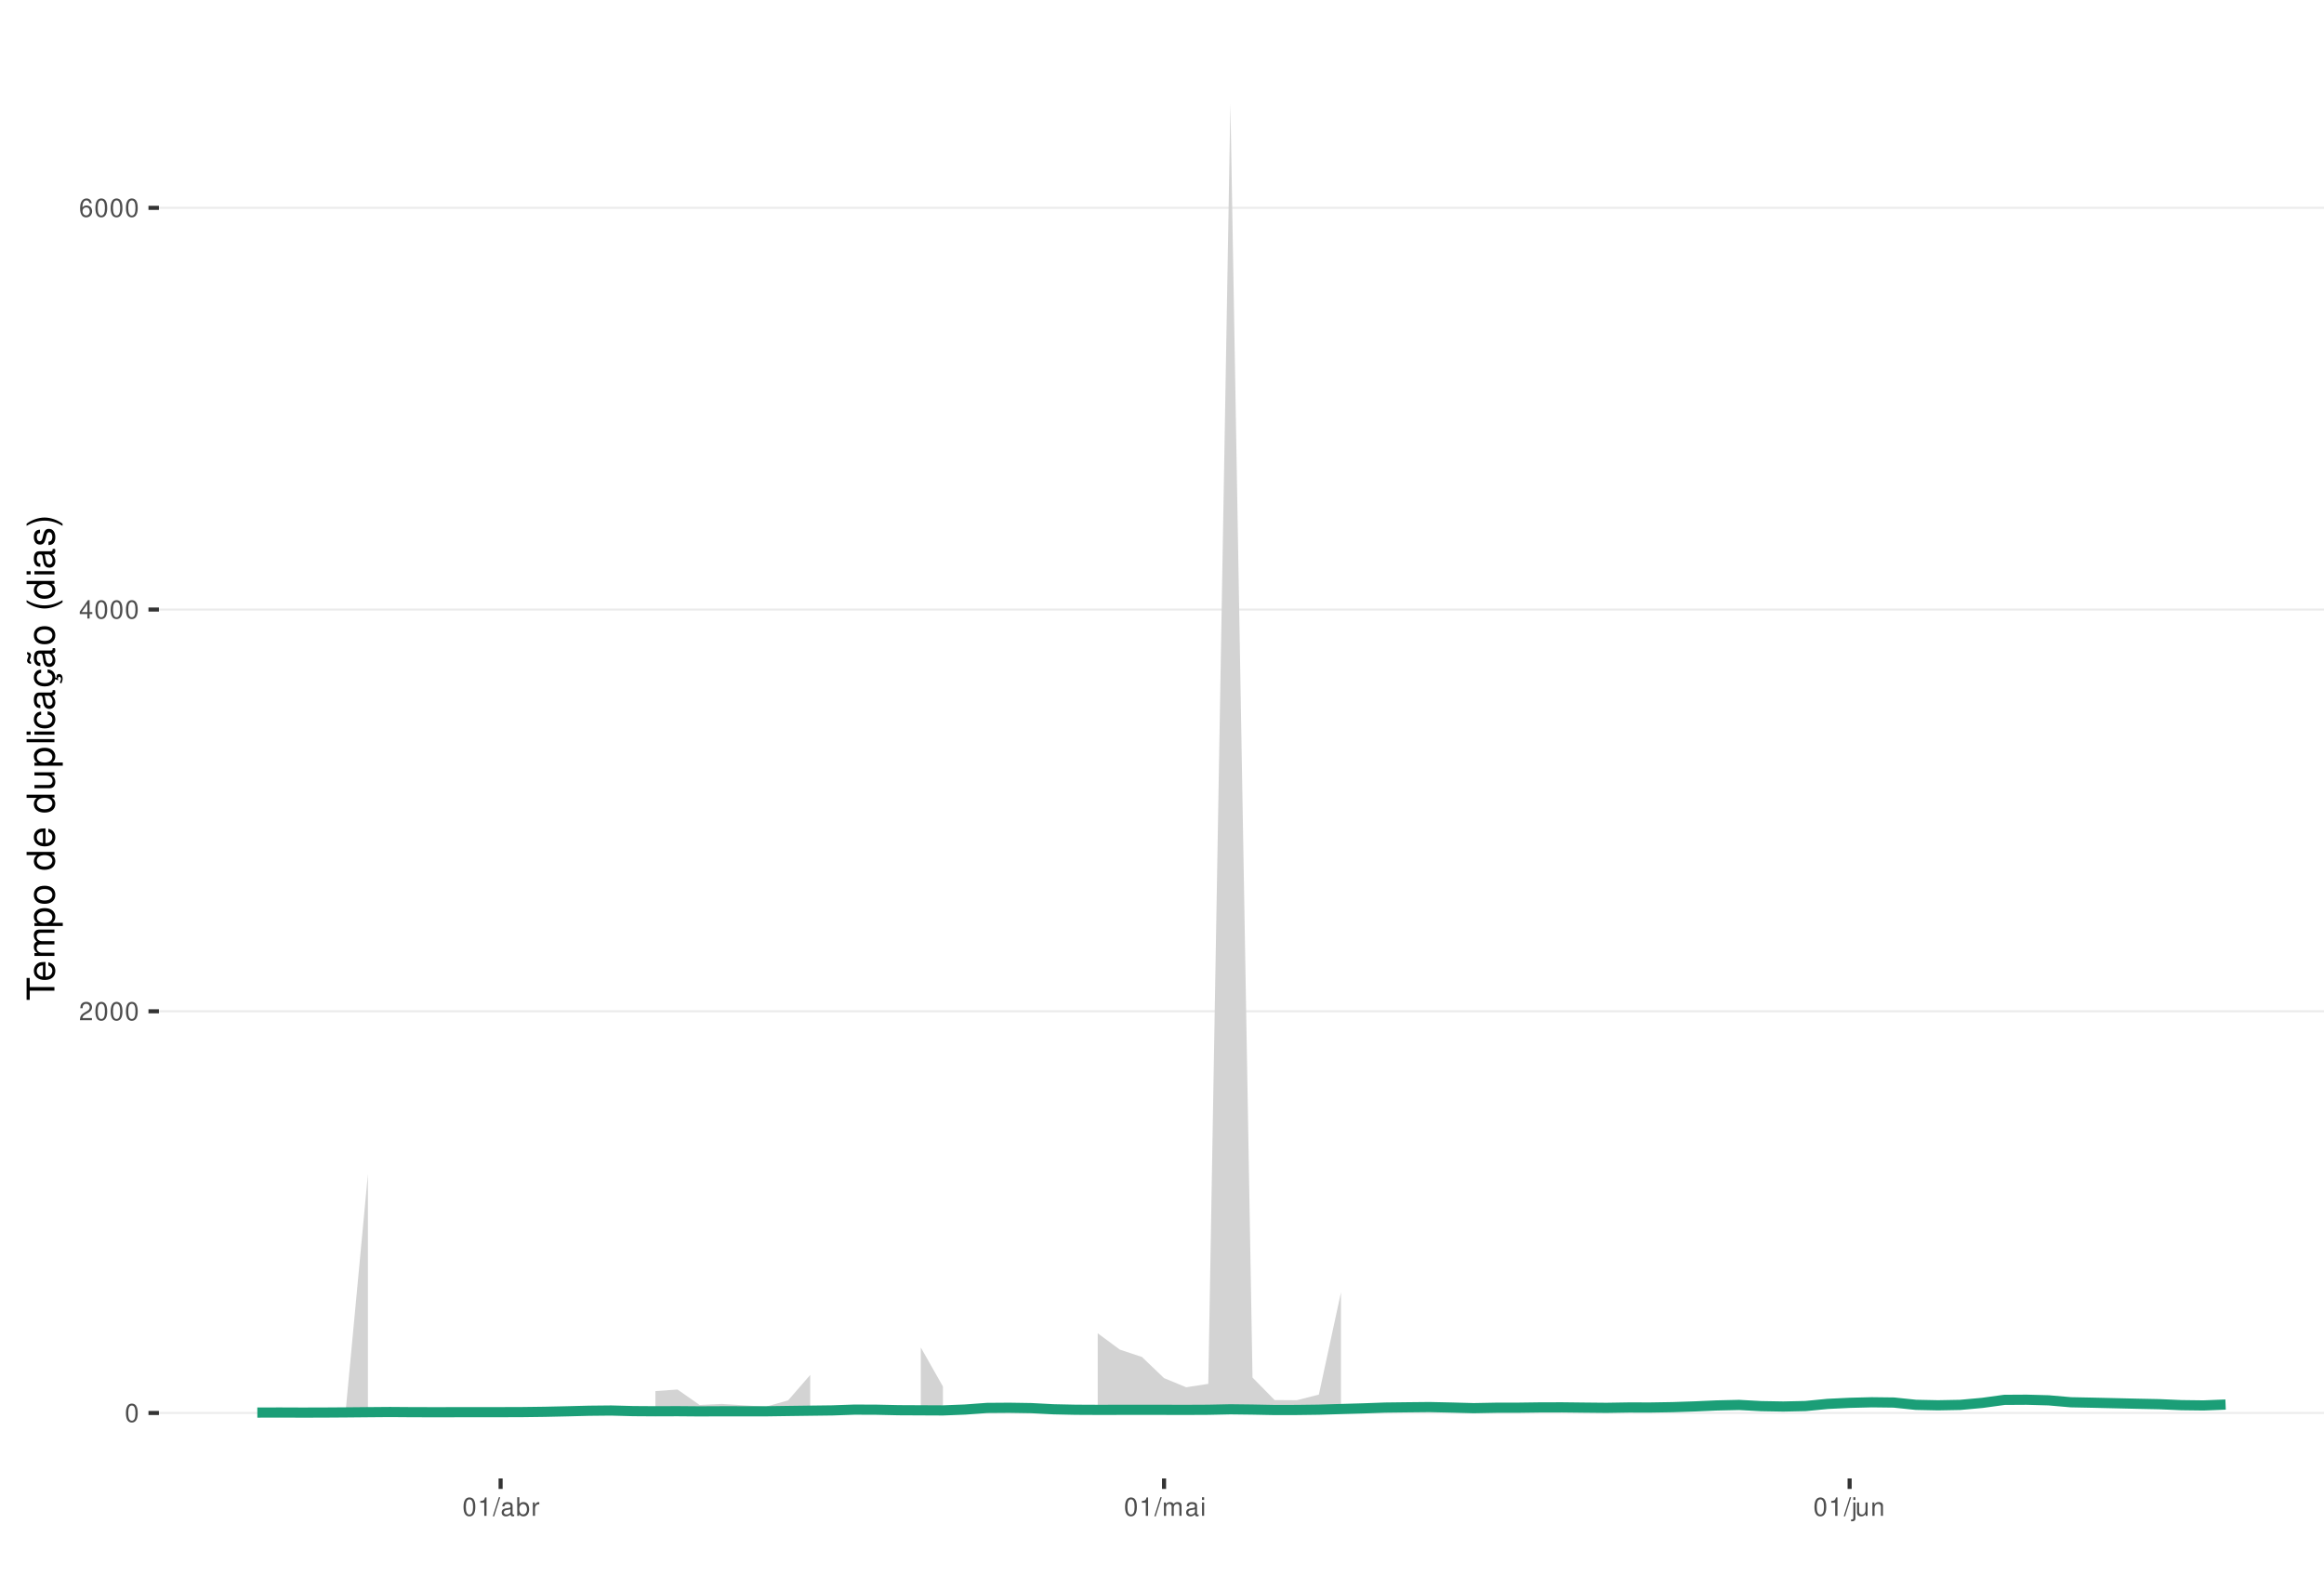
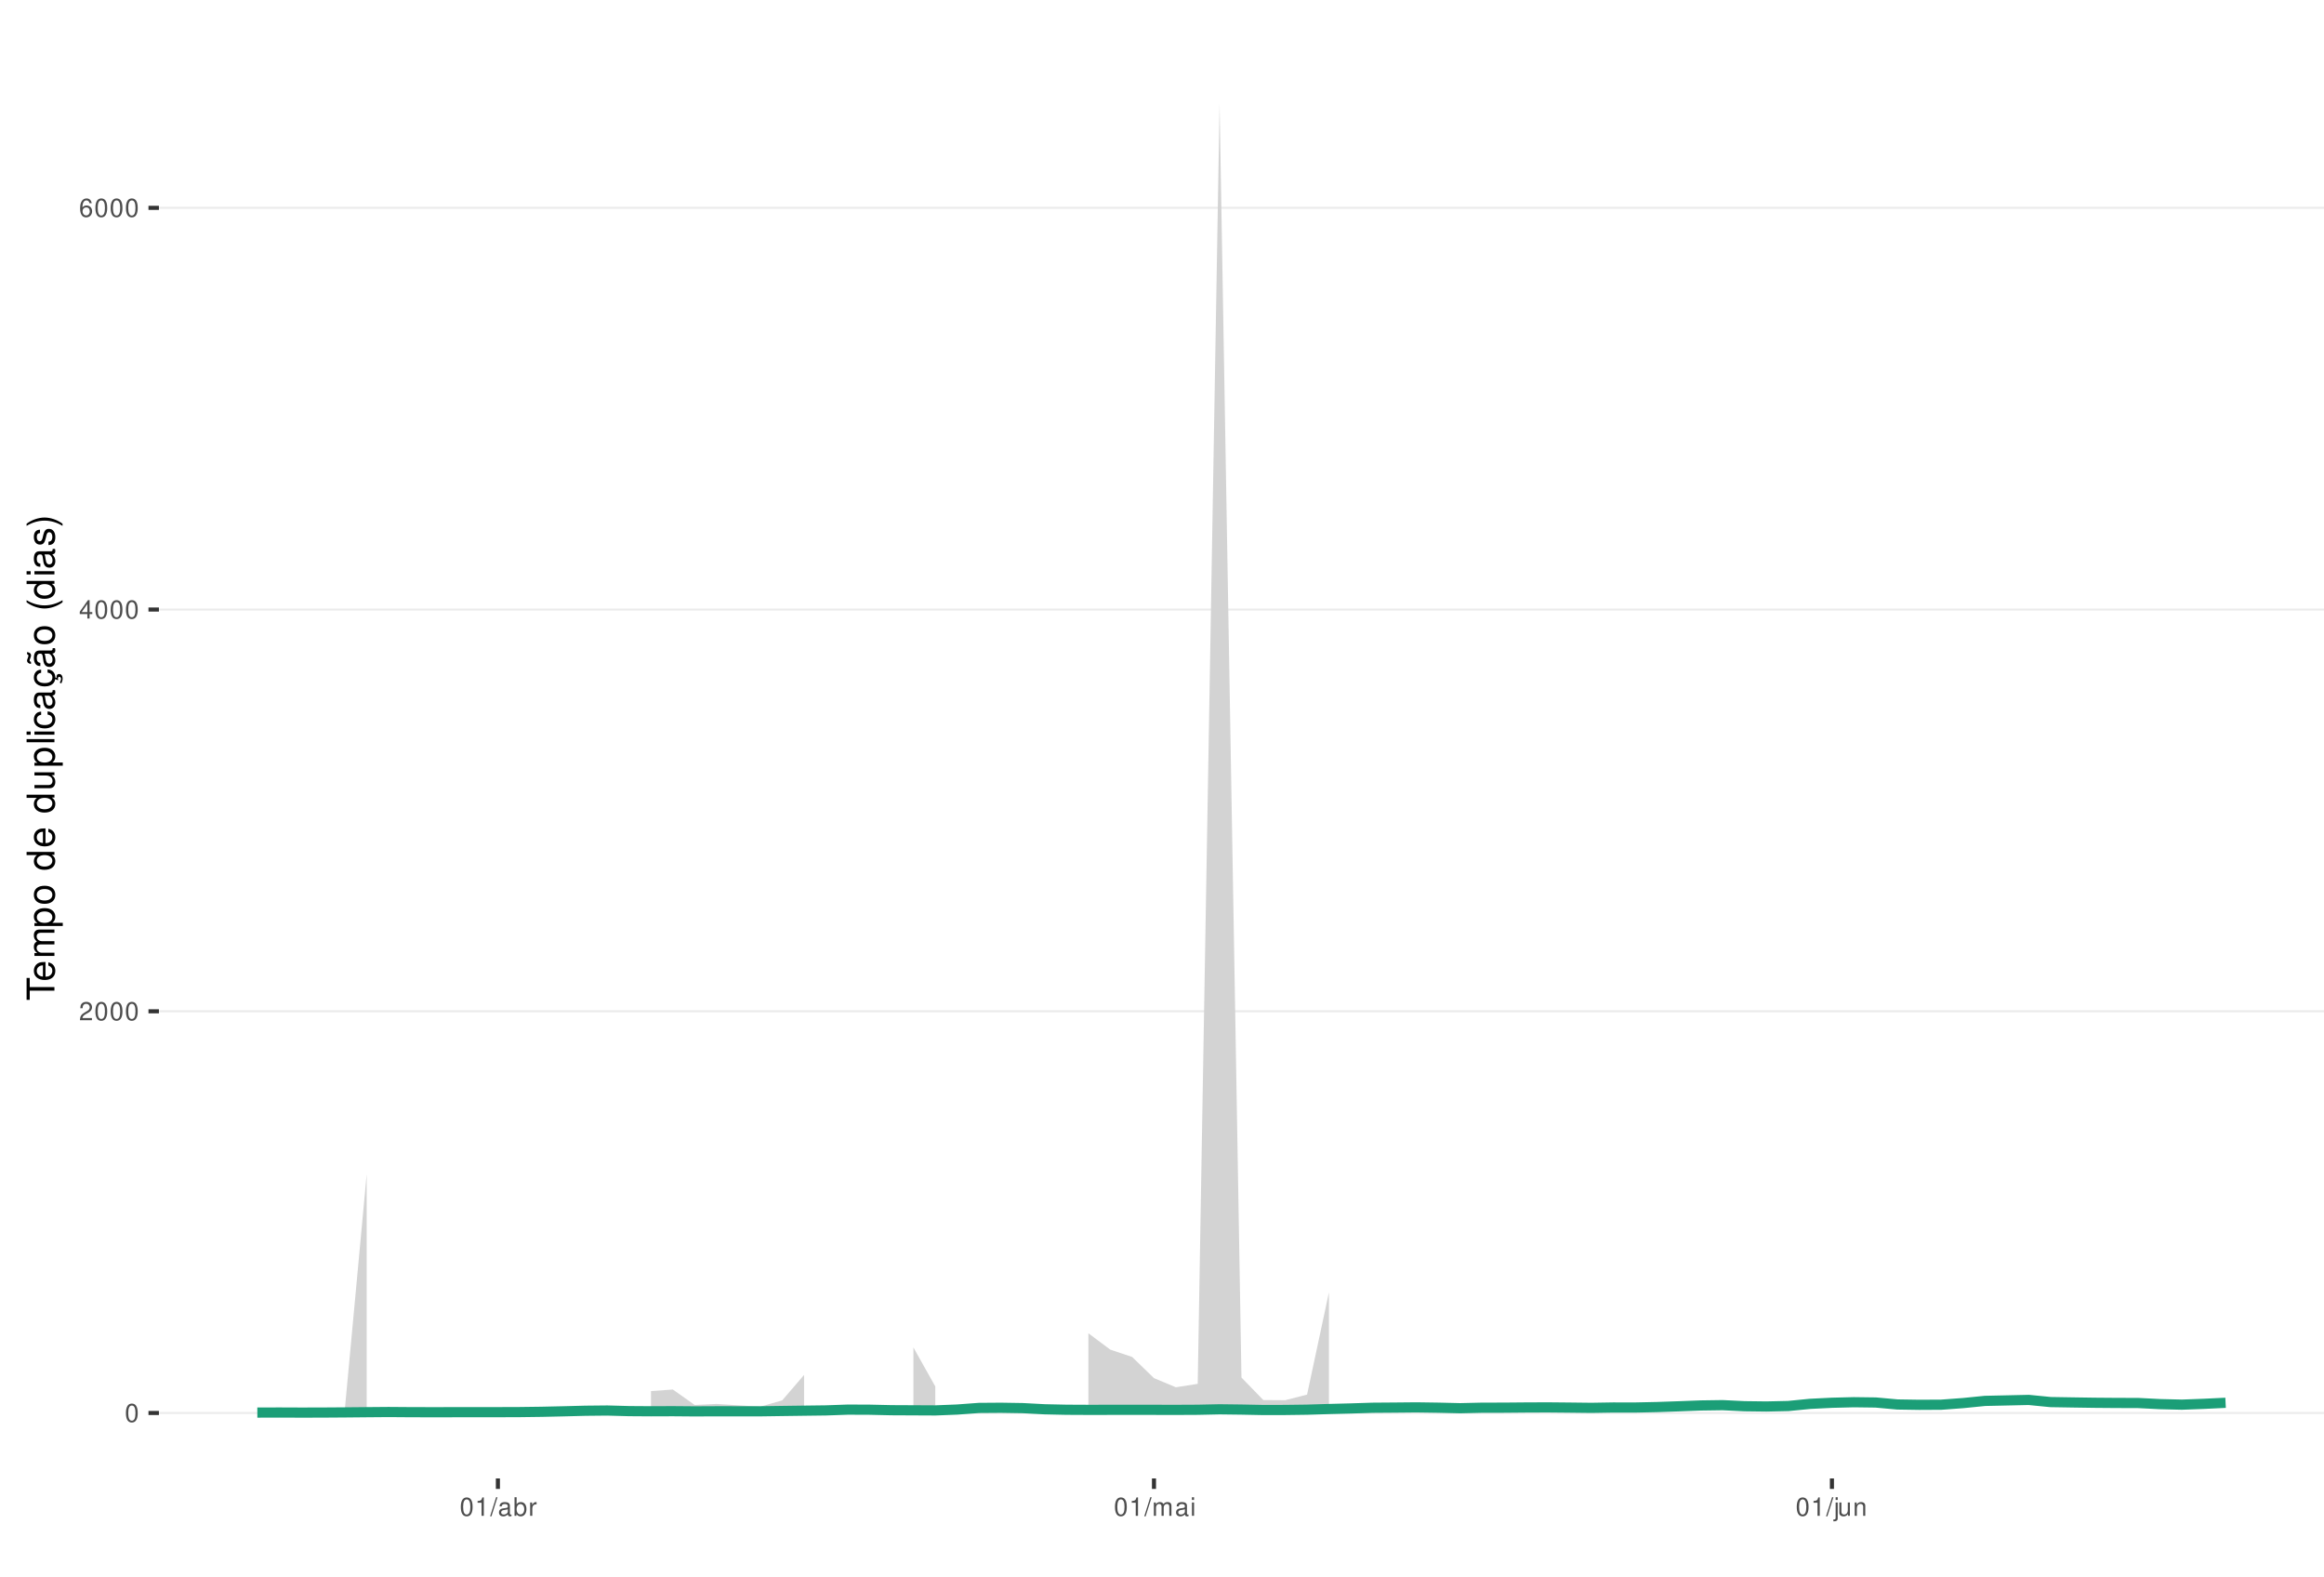
<svg xmlns="http://www.w3.org/2000/svg" xmlns:xlink="http://www.w3.org/1999/xlink" width="609pt" height="413pt" viewBox="0 0 609 413" version="1.1">
  <defs>
    <g>
      <symbol overflow="visible" id="glyph0-0">
        <path style="stroke:none;" d="" />
      </symbol>
      <symbol overflow="visible" id="glyph0-1">
        <path style="stroke:none;" d="M 1.828 -4.812 C 1.391 -4.812 0.984 -4.609 0.75 -4.281 C 0.438 -3.859 0.281 -3.219 0.281 -2.328 C 0.281 -0.703 0.812 0.156 1.828 0.156 C 2.828 0.156 3.375 -0.703 3.375 -2.297 C 3.375 -3.219 3.234 -3.844 2.922 -4.281 C 2.672 -4.625 2.281 -4.812 1.828 -4.812 Z M 1.828 -4.297 C 2.469 -4.297 2.781 -3.641 2.781 -2.344 C 2.781 -0.969 2.469 -0.328 1.812 -0.328 C 1.203 -0.328 0.891 -1 0.891 -2.328 C 0.891 -3.641 1.203 -4.297 1.828 -4.297 Z M 1.828 -4.297 " />
      </symbol>
      <symbol overflow="visible" id="glyph0-2">
        <path style="stroke:none;" d="M 3.375 -0.578 L 0.891 -0.578 C 0.938 -0.984 1.156 -1.234 1.734 -1.578 L 2.406 -1.953 C 3.062 -2.328 3.406 -2.812 3.406 -3.406 C 3.406 -3.812 3.234 -4.188 2.969 -4.438 C 2.688 -4.688 2.344 -4.812 1.891 -4.812 C 1.297 -4.812 0.844 -4.594 0.578 -4.188 C 0.422 -3.938 0.344 -3.641 0.328 -3.141 L 0.922 -3.141 C 0.938 -3.469 0.984 -3.672 1.062 -3.828 C 1.219 -4.125 1.516 -4.297 1.875 -4.297 C 2.406 -4.297 2.797 -3.906 2.797 -3.391 C 2.797 -3.016 2.578 -2.672 2.156 -2.438 L 1.547 -2.078 C 0.562 -1.516 0.281 -1.062 0.219 0 L 3.375 0 Z M 3.375 -0.578 " />
      </symbol>
      <symbol overflow="visible" id="glyph0-3">
        <path style="stroke:none;" d="M 2.172 -1.172 L 2.172 0 L 2.766 0 L 2.766 -1.172 L 3.469 -1.172 L 3.469 -1.688 L 2.766 -1.688 L 2.766 -4.812 L 2.328 -4.812 L 0.188 -1.781 L 0.188 -1.172 Z M 2.172 -1.688 L 0.703 -1.688 L 2.172 -3.812 Z M 2.172 -1.688 " />
      </symbol>
      <symbol overflow="visible" id="glyph0-4">
        <path style="stroke:none;" d="M 3.312 -3.562 C 3.203 -4.344 2.703 -4.812 1.984 -4.812 C 1.453 -4.812 0.984 -4.562 0.719 -4.125 C 0.406 -3.656 0.281 -3.062 0.281 -2.203 C 0.281 -1.391 0.406 -0.875 0.688 -0.453 C 0.938 -0.047 1.344 0.156 1.875 0.156 C 2.766 0.156 3.422 -0.516 3.422 -1.453 C 3.422 -2.344 2.812 -2.969 1.969 -2.969 C 1.5 -2.969 1.141 -2.797 0.891 -2.438 C 0.891 -3.641 1.266 -4.297 1.938 -4.297 C 2.344 -4.297 2.641 -4.031 2.734 -3.562 Z M 1.891 -2.453 C 2.469 -2.453 2.812 -2.047 2.812 -1.406 C 2.812 -0.812 2.422 -0.359 1.875 -0.359 C 1.328 -0.359 0.922 -0.828 0.922 -1.438 C 0.922 -2.031 1.312 -2.453 1.891 -2.453 Z M 1.891 -2.453 " />
      </symbol>
      <symbol overflow="visible" id="glyph0-5">
        <path style="stroke:none;" d="M 1.719 -3.422 L 1.719 0 L 2.312 0 L 2.312 -4.812 L 1.922 -4.812 C 1.719 -4.078 1.578 -3.969 0.672 -3.859 L 0.672 -3.422 Z M 1.719 -3.422 " />
      </symbol>
      <symbol overflow="visible" id="glyph0-6">
        <path style="stroke:none;" d="M 1.531 -4.859 L -0.047 0.141 L 0.312 0.141 L 1.891 -4.859 Z M 1.531 -4.859 " />
      </symbol>
      <symbol overflow="visible" id="glyph0-7">
        <path style="stroke:none;" d="M 3.562 -0.328 C 3.5 -0.312 3.469 -0.312 3.438 -0.312 C 3.25 -0.312 3.141 -0.406 3.141 -0.578 L 3.141 -2.641 C 3.141 -3.25 2.688 -3.594 1.828 -3.594 C 1.312 -3.594 0.906 -3.438 0.672 -3.188 C 0.516 -3 0.453 -2.797 0.438 -2.453 L 0.984 -2.453 C 1.031 -2.875 1.297 -3.078 1.812 -3.078 C 2.312 -3.078 2.594 -2.891 2.594 -2.562 L 2.594 -2.406 C 2.578 -2.172 2.469 -2.078 2.016 -2.031 C 1.219 -1.922 1.109 -1.891 0.891 -1.812 C 0.484 -1.641 0.281 -1.328 0.281 -0.875 C 0.281 -0.25 0.719 0.156 1.422 0.156 C 1.859 0.156 2.219 0 2.609 -0.359 C 2.656 0 2.828 0.156 3.188 0.156 C 3.297 0.156 3.375 0.141 3.562 0.094 Z M 2.594 -1.094 C 2.594 -0.906 2.531 -0.797 2.375 -0.641 C 2.141 -0.438 1.875 -0.328 1.547 -0.328 C 1.109 -0.328 0.859 -0.547 0.859 -0.891 C 0.859 -1.266 1.094 -1.438 1.703 -1.531 C 2.297 -1.609 2.406 -1.641 2.594 -1.719 Z M 2.594 -1.094 " />
      </symbol>
      <symbol overflow="visible" id="glyph0-8">
        <path style="stroke:none;" d="M 0.359 -4.859 L 0.359 0 L 0.859 0 L 0.859 -0.453 C 1.125 -0.047 1.484 0.156 1.969 0.156 C 2.875 0.156 3.484 -0.594 3.484 -1.75 C 3.484 -2.891 2.922 -3.594 1.984 -3.594 C 1.516 -3.594 1.172 -3.406 0.906 -3.016 L 0.906 -4.859 Z M 1.891 -3.062 C 2.5 -3.062 2.906 -2.531 2.906 -1.703 C 2.906 -0.906 2.484 -0.359 1.891 -0.359 C 1.297 -0.359 0.906 -0.906 0.906 -1.719 C 0.906 -2.531 1.297 -3.062 1.891 -3.062 Z M 1.891 -3.062 " />
      </symbol>
      <symbol overflow="visible" id="glyph0-9">
        <path style="stroke:none;" d="M 0.453 -3.484 L 0.453 0 L 1.016 0 L 1.016 -1.812 C 1.031 -2.656 1.375 -3.016 2.141 -3 L 2.141 -3.562 C 2.047 -3.578 1.984 -3.594 1.922 -3.594 C 1.562 -3.594 1.297 -3.375 0.969 -2.859 L 0.969 -3.484 Z M 0.453 -3.484 " />
      </symbol>
      <symbol overflow="visible" id="glyph0-10">
        <path style="stroke:none;" d="M 0.469 -3.484 L 0.469 0 L 1.031 0 L 1.031 -2.188 C 1.031 -2.703 1.391 -3.109 1.844 -3.109 C 2.25 -3.109 2.484 -2.844 2.484 -2.406 L 2.484 0 L 3.047 0 L 3.047 -2.188 C 3.047 -2.703 3.422 -3.109 3.875 -3.109 C 4.266 -3.109 4.516 -2.844 4.516 -2.406 L 4.516 0 L 5.078 0 L 5.078 -2.609 C 5.078 -3.234 4.719 -3.594 4.062 -3.594 C 3.594 -3.594 3.312 -3.453 2.984 -3.062 C 2.781 -3.422 2.5 -3.594 2.047 -3.594 C 1.578 -3.594 1.266 -3.422 0.984 -3 L 0.984 -3.484 Z M 0.469 -3.484 " />
      </symbol>
      <symbol overflow="visible" id="glyph0-11">
        <path style="stroke:none;" d="M 1 -3.484 L 0.453 -3.484 L 0.453 0 L 1 0 Z M 1 -4.859 L 0.438 -4.859 L 0.438 -4.156 L 1 -4.156 Z M 1 -4.859 " />
      </symbol>
      <symbol overflow="visible" id="glyph0-12">
        <path style="stroke:none;" d="M 0.469 -3.484 L 0.469 0.5 C 0.469 0.859 0.359 0.969 0.016 0.969 C -0.031 0.969 -0.047 0.969 -0.125 0.953 L -0.125 1.438 C -0.047 1.438 -0.016 1.453 0.062 1.453 C 0.688 1.453 1.016 1.203 1.016 0.719 L 1.016 -3.484 Z M 1.016 -4.859 L 0.469 -4.859 L 0.469 -4.156 L 1.016 -4.156 Z M 1.016 -4.859 " />
      </symbol>
      <symbol overflow="visible" id="glyph0-13">
        <path style="stroke:none;" d="M 3.203 0 L 3.203 -3.484 L 2.656 -3.484 L 2.656 -1.516 C 2.656 -0.797 2.281 -0.328 1.703 -0.328 C 1.266 -0.328 0.984 -0.594 0.984 -1.016 L 0.984 -3.484 L 0.438 -3.484 L 0.438 -0.797 C 0.438 -0.219 0.859 0.156 1.547 0.156 C 2.062 0.156 2.391 -0.031 2.703 -0.484 L 2.703 0 Z M 3.203 0 " />
      </symbol>
      <symbol overflow="visible" id="glyph0-14">
        <path style="stroke:none;" d="M 0.469 -3.484 L 0.469 0 L 1.031 0 L 1.031 -1.922 C 1.031 -2.641 1.391 -3.109 1.969 -3.109 C 2.406 -3.109 2.688 -2.828 2.688 -2.422 L 2.688 0 L 3.234 0 L 3.234 -2.641 C 3.234 -3.219 2.812 -3.594 2.141 -3.594 C 1.625 -3.594 1.281 -3.391 0.984 -2.906 L 0.984 -3.484 Z M 0.469 -3.484 " />
      </symbol>
      <symbol overflow="visible" id="glyph1-0">
        <path style="stroke:none;" d="" />
      </symbol>
      <symbol overflow="visible" id="glyph1-1">
        <path style="stroke:none;" d="M -6.469 -3.547 L -6.469 -5.938 L -7.297 -5.938 L -7.297 -0.203 L -6.469 -0.203 L -6.469 -2.609 L 0 -2.609 L 0 -3.547 Z M -6.469 -3.547 " />
      </symbol>
      <symbol overflow="visible" id="glyph1-2">
        <path style="stroke:none;" d="M -2.344 -5.125 C -3.141 -5.125 -3.625 -5.062 -4.016 -4.922 C -4.875 -4.578 -5.391 -3.781 -5.391 -2.797 C -5.391 -1.344 -4.281 -0.406 -2.547 -0.406 C -0.812 -0.406 0.234 -1.297 0.234 -2.781 C 0.234 -3.984 -0.453 -4.812 -1.594 -5.016 L -1.594 -4.188 C -0.906 -3.953 -0.547 -3.484 -0.547 -2.812 C -0.547 -2.281 -0.781 -1.828 -1.219 -1.547 C -1.516 -1.344 -1.812 -1.281 -2.344 -1.266 Z M -3.016 -1.297 C -3.984 -1.359 -4.625 -1.953 -4.625 -2.797 C -4.625 -3.641 -3.953 -4.234 -3.016 -4.234 Z M -3.016 -1.297 " />
      </symbol>
      <symbol overflow="visible" id="glyph1-3">
        <path style="stroke:none;" d="M -5.234 -0.703 L 0 -0.703 L 0 -1.547 L -3.297 -1.547 C -4.047 -1.547 -4.656 -2.094 -4.656 -2.766 C -4.656 -3.391 -4.281 -3.734 -3.609 -3.734 L 0 -3.734 L 0 -4.578 L -3.297 -4.578 C -4.047 -4.578 -4.656 -5.125 -4.656 -5.812 C -4.656 -6.422 -4.266 -6.781 -3.609 -6.781 L 0 -6.781 L 0 -7.625 L -3.938 -7.625 C -4.875 -7.625 -5.391 -7.078 -5.391 -6.094 C -5.391 -5.406 -5.188 -4.984 -4.594 -4.484 C -5.156 -4.188 -5.391 -3.766 -5.391 -3.078 C -5.391 -2.375 -5.125 -1.906 -4.5 -1.469 L -5.234 -1.469 Z M -5.234 -0.703 " />
      </symbol>
      <symbol overflow="visible" id="glyph1-4">
        <path style="stroke:none;" d="M 2.188 -0.547 L 2.188 -1.375 L -0.547 -1.375 C -0.016 -1.812 0.234 -2.312 0.234 -2.984 C 0.234 -4.344 -0.859 -5.234 -2.531 -5.234 C -4.297 -5.234 -5.391 -4.375 -5.391 -2.984 C -5.391 -2.266 -5.062 -1.703 -4.453 -1.312 L -5.234 -1.312 L -5.234 -0.547 Z M -4.609 -2.844 C -4.609 -3.766 -3.797 -4.359 -2.547 -4.359 C -1.359 -4.359 -0.547 -3.75 -0.547 -2.844 C -0.547 -1.953 -1.344 -1.375 -2.578 -1.375 C -3.812 -1.375 -4.609 -1.953 -4.609 -2.844 Z M -4.609 -2.844 " />
      </symbol>
      <symbol overflow="visible" id="glyph1-5">
        <path style="stroke:none;" d="M -5.391 -2.719 C -5.391 -1.234 -4.344 -0.359 -2.578 -0.359 C -0.812 -0.359 0.234 -1.234 0.234 -2.734 C 0.234 -4.203 -0.812 -5.094 -2.547 -5.094 C -4.359 -5.094 -5.391 -4.234 -5.391 -2.719 Z M -4.625 -2.734 C -4.625 -3.672 -3.844 -4.234 -2.547 -4.234 C -1.312 -4.234 -0.547 -3.656 -0.547 -2.734 C -0.547 -1.797 -1.312 -1.234 -2.578 -1.234 C -3.844 -1.234 -4.625 -1.797 -4.625 -2.734 Z M -4.625 -2.734 " />
      </symbol>
      <symbol overflow="visible" id="glyph1-6">
        <path style="stroke:none;" d="" />
      </symbol>
      <symbol overflow="visible" id="glyph1-7">
        <path style="stroke:none;" d="M -7.297 -4.953 L -7.297 -4.125 L -4.578 -4.125 C -5.109 -3.766 -5.391 -3.203 -5.391 -2.516 C -5.391 -1.156 -4.297 -0.266 -2.625 -0.266 C -0.859 -0.266 0.234 -1.125 0.234 -2.547 C 0.234 -3.266 -0.047 -3.766 -0.688 -4.203 L 0 -4.203 L 0 -4.953 Z M -4.609 -2.656 C -4.609 -3.547 -3.812 -4.125 -2.562 -4.125 C -1.344 -4.125 -0.547 -3.547 -0.547 -2.656 C -0.547 -1.734 -1.359 -1.125 -2.578 -1.125 C -3.797 -1.125 -4.609 -1.734 -4.609 -2.656 Z M -4.609 -2.656 " />
      </symbol>
      <symbol overflow="visible" id="glyph1-8">
        <path style="stroke:none;" d="M 0 -4.812 L -5.234 -4.812 L -5.234 -3.984 L -2.266 -3.984 C -1.203 -3.984 -0.5 -3.438 -0.5 -2.562 C -0.5 -1.906 -0.906 -1.484 -1.531 -1.484 L -5.234 -1.484 L -5.234 -0.656 L -1.203 -0.656 C -0.328 -0.656 0.234 -1.297 0.234 -2.312 C 0.234 -3.094 -0.047 -3.578 -0.734 -4.062 L 0 -4.062 Z M 0 -4.812 " />
      </symbol>
      <symbol overflow="visible" id="glyph1-9">
        <path style="stroke:none;" d="M -7.297 -1.516 L -7.297 -0.688 L 0 -0.688 L 0 -1.516 Z M -7.297 -1.516 " />
      </symbol>
      <symbol overflow="visible" id="glyph1-10">
        <path style="stroke:none;" d="M -5.234 -1.5 L -5.234 -0.672 L 0 -0.672 L 0 -1.5 Z M -7.297 -1.5 L -7.297 -0.656 L -6.234 -0.656 L -6.234 -1.5 Z M -7.297 -1.5 " />
      </symbol>
      <symbol overflow="visible" id="glyph1-11">
        <path style="stroke:none;" d="M -3.484 -4.703 C -3.984 -4.672 -4.312 -4.562 -4.609 -4.359 C -5.094 -4 -5.391 -3.375 -5.391 -2.641 C -5.391 -1.219 -4.266 -0.312 -2.531 -0.312 C -0.844 -0.312 0.234 -1.203 0.234 -2.625 C 0.234 -3.875 -0.516 -4.672 -1.797 -4.766 L -1.797 -3.938 C -0.953 -3.797 -0.547 -3.359 -0.547 -2.656 C -0.547 -1.734 -1.297 -1.188 -2.531 -1.188 C -3.844 -1.188 -4.625 -1.719 -4.625 -2.625 C -4.625 -3.328 -4.203 -3.766 -3.484 -3.875 Z M -3.484 -4.703 " />
      </symbol>
      <symbol overflow="visible" id="glyph1-12">
        <path style="stroke:none;" d="M -0.484 -5.344 C -0.469 -5.266 -0.469 -5.219 -0.469 -5.172 C -0.469 -4.875 -0.625 -4.719 -0.875 -4.719 L -3.953 -4.719 C -4.891 -4.719 -5.391 -4.047 -5.391 -2.75 C -5.391 -1.984 -5.172 -1.375 -4.781 -1.016 C -4.516 -0.766 -4.203 -0.672 -3.688 -0.656 L -3.688 -1.484 C -4.328 -1.562 -4.625 -1.938 -4.625 -2.719 C -4.625 -3.484 -4.344 -3.891 -3.844 -3.891 L -3.625 -3.891 C -3.266 -3.875 -3.125 -3.703 -3.047 -3.016 C -2.891 -1.844 -2.844 -1.656 -2.719 -1.344 C -2.453 -0.734 -2 -0.422 -1.312 -0.422 C -0.375 -0.422 0.234 -1.078 0.234 -2.141 C 0.234 -2.797 0 -3.328 -0.547 -3.922 C 0 -3.984 0.234 -4.234 0.234 -4.781 C 0.234 -4.953 0.203 -5.062 0.141 -5.344 Z M -1.656 -3.891 C -1.375 -3.891 -1.203 -3.812 -0.969 -3.562 C -0.656 -3.219 -0.5 -2.812 -0.5 -2.312 C -0.5 -1.672 -0.812 -1.297 -1.344 -1.297 C -1.891 -1.297 -2.172 -1.656 -2.297 -2.547 C -2.422 -3.438 -2.453 -3.609 -2.594 -3.891 Z M -1.656 -3.891 " />
      </symbol>
      <symbol overflow="visible" id="glyph1-13">
        <path style="stroke:none;" d="M 0.234 -2.641 C 0.234 -3.875 -0.547 -4.703 -1.797 -4.766 L -1.797 -3.938 C -0.953 -3.797 -0.531 -3.359 -0.531 -2.656 C -0.531 -1.734 -1.281 -1.188 -2.516 -1.188 C -3.844 -1.188 -4.625 -1.719 -4.625 -2.625 C -4.625 -3.328 -4.203 -3.766 -3.484 -3.875 L -3.484 -4.703 C -3.984 -4.672 -4.312 -4.562 -4.609 -4.359 C -5.094 -4 -5.391 -3.375 -5.391 -2.641 C -5.391 -1.219 -4.266 -0.312 -2.531 -0.312 C -1.469 -0.312 -0.625 -0.672 -0.156 -1.312 C 0.047 -1.594 0.125 -1.812 0.203 -2.25 L 0.922 -1.938 L 0.984 -2.062 C 0.938 -2.188 0.906 -2.25 0.906 -2.375 C 0.906 -2.656 1.047 -2.828 1.281 -2.828 C 1.547 -2.828 1.734 -2.594 1.734 -2.297 C 1.734 -2.031 1.672 -1.844 1.438 -1.406 L 1.406 -1.312 L 1.812 -1.094 C 2.078 -1.75 2.141 -1.953 2.141 -2.344 C 2.141 -3.109 1.781 -3.578 1.203 -3.578 C 0.781 -3.578 0.547 -3.297 0.547 -2.797 C 0.547 -2.703 0.547 -2.641 0.562 -2.516 Z M 0.234 -2.641 " />
      </symbol>
      <symbol overflow="visible" id="glyph1-14">
        <path style="stroke:none;" d="M -0.484 -5.344 C -0.469 -5.266 -0.469 -5.219 -0.469 -5.172 C -0.469 -4.875 -0.625 -4.719 -0.875 -4.719 L -3.953 -4.719 C -4.891 -4.719 -5.391 -4.047 -5.391 -2.75 C -5.391 -1.984 -5.172 -1.375 -4.781 -1.016 C -4.516 -0.766 -4.203 -0.672 -3.688 -0.656 L -3.688 -1.484 C -4.328 -1.562 -4.625 -1.938 -4.625 -2.719 C -4.625 -3.484 -4.344 -3.891 -3.844 -3.891 L -3.625 -3.891 C -3.266 -3.875 -3.125 -3.703 -3.047 -3.016 C -2.891 -1.844 -2.844 -1.656 -2.719 -1.344 C -2.453 -0.734 -2 -0.422 -1.312 -0.422 C -0.375 -0.422 0.234 -1.078 0.234 -2.141 C 0.234 -2.797 0 -3.328 -0.547 -3.922 C 0 -3.984 0.234 -4.234 0.234 -4.781 C 0.234 -4.953 0.203 -5.062 0.141 -5.344 Z M -1.656 -3.891 C -1.375 -3.891 -1.203 -3.812 -0.969 -3.562 C -0.656 -3.219 -0.5 -2.812 -0.5 -2.312 C -0.5 -1.672 -0.812 -1.297 -1.344 -1.297 C -1.891 -1.297 -2.172 -1.656 -2.297 -2.547 C -2.422 -3.438 -2.453 -3.609 -2.594 -3.891 Z M -7.172 -3.75 C -6.922 -3.672 -6.812 -3.547 -6.812 -3.375 C -6.812 -3.25 -6.875 -2.984 -6.984 -2.734 C -7.156 -2.312 -7.172 -2.25 -7.172 -2.047 C -7.172 -1.594 -6.797 -1.297 -6.141 -1.188 L -6.141 -1.766 C -6.375 -1.812 -6.5 -1.938 -6.5 -2.094 C -6.5 -2.203 -6.469 -2.344 -6.375 -2.578 C -6.156 -3.156 -6.125 -3.234 -6.125 -3.438 C -6.125 -3.922 -6.484 -4.219 -7.172 -4.312 Z M -7.172 -3.75 " />
      </symbol>
      <symbol overflow="visible" id="glyph1-15">
        <path style="stroke:none;" d="M -7.297 -2.359 C -5.984 -1.359 -4.156 -0.734 -2.594 -0.734 C -1.016 -0.734 0.812 -1.359 2.125 -2.359 L 2.125 -2.906 C 0.688 -2.031 -0.984 -1.547 -2.594 -1.547 C -4.188 -1.547 -5.875 -2.031 -7.297 -2.906 Z M -7.297 -2.359 " />
      </symbol>
      <symbol overflow="visible" id="glyph1-16">
        <path style="stroke:none;" d="M -3.781 -4.375 C -4.812 -4.375 -5.391 -3.688 -5.391 -2.484 C -5.391 -1.266 -4.766 -0.469 -3.797 -0.469 C -2.969 -0.469 -2.578 -0.891 -2.281 -2.125 L -2.094 -2.906 C -1.953 -3.484 -1.734 -3.719 -1.375 -3.719 C -0.875 -3.719 -0.547 -3.234 -0.547 -2.5 C -0.547 -2.047 -0.672 -1.672 -0.891 -1.453 C -1.047 -1.328 -1.188 -1.266 -1.562 -1.219 L -1.562 -0.344 C -0.344 -0.375 0.234 -1.062 0.234 -2.438 C 0.234 -3.75 -0.422 -4.594 -1.438 -4.594 C -2.203 -4.594 -2.641 -4.156 -2.891 -3.109 L -3.078 -2.312 C -3.234 -1.625 -3.453 -1.344 -3.828 -1.344 C -4.312 -1.344 -4.625 -1.766 -4.625 -2.453 C -4.625 -3.125 -4.328 -3.484 -3.781 -3.5 Z M -3.781 -4.375 " />
      </symbol>
      <symbol overflow="visible" id="glyph1-17">
        <path style="stroke:none;" d="M 2.125 -0.938 C 0.812 -1.938 -1.016 -2.562 -2.578 -2.562 C -4.156 -2.562 -5.984 -1.938 -7.297 -0.938 L -7.297 -0.375 C -5.859 -1.266 -4.188 -1.75 -2.578 -1.75 C -0.984 -1.75 0.703 -1.266 2.125 -0.375 Z M 2.125 -0.938 " />
      </symbol>
    </g>
    <clipPath id="clip1">
      <path d="M 41.645 9.961 L 609 9.961 L 609 387.328 L 41.645 387.328 Z M 41.645 9.961 " />
    </clipPath>
    <clipPath id="clip2">
      <path d="M 41.645 369 L 609 369 L 609 371 L 41.645 371 Z M 41.645 369 " />
    </clipPath>
    <clipPath id="clip3">
      <path d="M 41.645 264 L 609 264 L 609 266 L 41.645 266 Z M 41.645 264 " />
    </clipPath>
    <clipPath id="clip4">
      <path d="M 41.645 159 L 609 159 L 609 160 L 41.645 160 Z M 41.645 159 " />
    </clipPath>
    <clipPath id="clip5">
      <path d="M 41.645 54 L 609 54 L 609 55 L 41.645 55 Z M 41.645 54 " />
    </clipPath>
  </defs>
  <g id="surface339">
    <rect x="0" y="0" width="609" height="413" style="fill:rgb(100%,100%,100%);fill-opacity:1;stroke:none;" />
    <rect x="0" y="0" width="609" height="413" style="fill:rgb(100%,100%,100%);fill-opacity:1;stroke:none;" />
    <path style="fill:none;stroke-width:1.067;stroke-linecap:round;stroke-linejoin:round;stroke:rgb(100%,100%,100%);stroke-opacity:1;stroke-miterlimit:10;" d="M 0 413 L 609 413 L 609 0 L 0 0 Z M 0 413 " />
    <g clip-path="url(#clip1)" clip-rule="nonzero">
      <path style=" stroke:none;fill-rule:nonzero;fill:rgb(100%,100%,100%);fill-opacity:1;" d="M 41.645 387.328 L 609 387.328 L 609 9.961 L 41.645 9.961 Z M 41.645 387.328 " />
    </g>
    <g clip-path="url(#clip2)" clip-rule="nonzero">
      <path style="fill:none;stroke-width:0.533;stroke-linecap:butt;stroke-linejoin:round;stroke:rgb(92.157%,92.157%,92.157%);stroke-opacity:1;stroke-miterlimit:10;" d="M 41.645 370.176 L 609 370.176 " />
    </g>
    <g clip-path="url(#clip3)" clip-rule="nonzero">
      <path style="fill:none;stroke-width:0.533;stroke-linecap:butt;stroke-linejoin:round;stroke:rgb(92.157%,92.157%,92.157%);stroke-opacity:1;stroke-miterlimit:10;" d="M 41.645 264.934 L 609 264.934 " />
    </g>
    <g clip-path="url(#clip4)" clip-rule="nonzero">
      <path style="fill:none;stroke-width:0.533;stroke-linecap:butt;stroke-linejoin:round;stroke:rgb(92.157%,92.157%,92.157%);stroke-opacity:1;stroke-miterlimit:10;" d="M 41.645 159.691 L 609 159.691 " />
    </g>
    <g clip-path="url(#clip5)" clip-rule="nonzero">
      <path style="fill:none;stroke-width:0.533;stroke-linecap:butt;stroke-linejoin:round;stroke:rgb(92.157%,92.157%,92.157%);stroke-opacity:1;stroke-miterlimit:10;" d="M 41.645 54.449 L 609 54.449 " />
    </g>
-     <path style=" stroke:none;fill-rule:nonzero;fill:rgb(82.745%,82.745%,82.745%);fill-opacity:1;" d="M 79.023 369.797 L 84.82 369.785 L 90.613 369.328 L 96.41 307.582 L 96.41 370.074 L 90.613 370.094 L 84.82 370.109 L 79.023 370.117 Z M 79.023 369.797 " />
-     <path style=" stroke:none;fill-rule:nonzero;fill:rgb(82.745%,82.745%,82.745%);fill-opacity:1;" d="M 108 368.816 L 113.797 369.375 L 119.59 369.461 L 125.387 369.492 L 131.184 369.613 L 136.977 369.551 L 142.773 368.816 L 142.773 370 L 136.977 370.031 L 131.184 370.043 L 125.387 370.047 L 119.59 370.055 L 113.797 370.062 L 108 370.062 Z M 108 368.816 " />
-     <path style=" stroke:none;fill-rule:nonzero;fill:rgb(82.745%,82.745%,82.745%);fill-opacity:1;" d="M 171.75 364.438 L 177.543 364.027 L 183.34 368.078 L 189.133 367.805 L 194.93 368.168 L 200.727 368.52 L 206.52 366.875 L 212.316 360.207 L 212.316 369.867 L 206.52 369.891 L 200.727 369.922 L 189.133 369.93 L 183.34 369.941 L 177.543 369.934 L 171.75 369.941 Z M 171.75 364.438 " />
-     <path style=" stroke:none;fill-rule:nonzero;fill:rgb(82.745%,82.745%,82.745%);fill-opacity:1;" d="M 241.293 353.012 L 247.086 363.223 L 247.086 369.824 L 241.293 369.82 Z M 241.293 353.012 " />
-     <path style=" stroke:none;fill-rule:nonzero;fill:rgb(82.745%,82.745%,82.745%);fill-opacity:1;" d="M 287.652 349.293 L 293.449 353.57 L 299.242 355.496 L 305.039 361.043 L 310.836 363.438 L 316.629 362.543 L 322.426 27.117 L 328.219 360.891 L 334.016 366.789 L 339.812 366.828 L 345.605 365.355 L 351.402 338.559 L 351.402 369.648 L 345.605 369.703 L 339.812 369.73 L 334.016 369.738 L 328.219 369.707 L 322.426 369.695 L 316.629 369.73 L 310.836 369.742 L 305.039 369.746 L 299.242 369.746 L 293.449 369.754 L 287.652 369.762 Z M 287.652 349.293 " />
-     <path style="fill:none;stroke-width:2.667;stroke-linecap:butt;stroke-linejoin:round;stroke:rgb(10.588%,61.961%,46.667%);stroke-opacity:1;stroke-miterlimit:10;" d="M 67.434 370.07 L 73.23 370.051 L 79.023 370.074 L 84.82 370.062 L 90.613 370.023 L 96.41 369.969 L 102.207 369.922 L 108 369.965 L 113.797 369.977 L 119.59 369.969 L 125.387 369.957 L 131.184 369.961 L 136.977 369.941 L 142.773 369.867 L 148.566 369.738 L 154.363 369.59 L 160.156 369.531 L 165.953 369.688 L 171.75 369.727 L 177.543 369.707 L 183.34 369.754 L 189.133 369.727 L 200.727 369.734 L 206.52 369.652 L 212.316 369.574 L 218.109 369.5 L 223.906 369.297 L 229.699 369.32 L 235.496 369.449 L 241.293 369.477 L 247.086 369.504 L 252.883 369.277 L 258.676 368.852 L 264.473 368.809 L 270.27 368.902 L 276.062 369.207 L 281.859 369.332 L 287.652 369.359 L 293.449 369.352 L 299.242 369.34 L 310.836 369.363 L 316.629 369.336 L 322.426 369.215 L 328.219 369.285 L 334.016 369.398 L 339.812 369.387 L 345.605 369.312 L 351.402 369.137 L 357.195 368.969 L 362.992 368.758 L 368.785 368.688 L 374.582 368.629 L 380.379 368.754 L 386.172 368.91 L 391.969 368.801 L 397.762 368.793 L 403.559 368.715 L 409.355 368.703 L 415.148 368.77 L 420.945 368.828 L 426.738 368.734 L 432.535 368.742 L 438.328 368.648 L 444.125 368.453 L 449.922 368.199 L 455.715 368.066 L 461.512 368.383 L 467.305 368.484 L 473.102 368.359 L 478.898 367.797 L 484.691 367.516 L 490.488 367.371 L 496.281 367.441 L 502.078 368.043 L 507.871 368.164 L 513.668 368.055 L 519.465 367.531 L 525.258 366.738 L 531.055 366.703 L 536.848 366.863 L 542.645 367.367 L 548.441 367.484 L 554.234 367.617 L 560.031 367.754 L 565.824 367.871 L 571.621 368.125 L 577.414 368.199 L 583.211 367.969 " />
+     <path style=" stroke:none;fill-rule:nonzero;fill:rgb(82.745%,82.745%,82.745%);fill-opacity:1;" d="M 78.895 369.797 L 84.625 369.785 L 90.355 369.328 L 96.09 307.582 L 96.09 370.074 L 90.355 370.094 L 84.625 370.109 L 78.895 370.117 Z M 78.895 369.797 " />
+     <path style=" stroke:none;fill-rule:nonzero;fill:rgb(82.745%,82.745%,82.745%);fill-opacity:1;" d="M 107.551 368.816 L 113.281 369.375 L 119.012 369.461 L 124.742 369.492 L 130.473 369.613 L 136.203 369.551 L 141.934 368.816 L 141.934 370 L 136.203 370.031 L 130.473 370.043 L 124.742 370.047 L 113.281 370.062 L 107.551 370.062 Z M 107.551 368.816 " />
+     <path style=" stroke:none;fill-rule:nonzero;fill:rgb(82.745%,82.745%,82.745%);fill-opacity:1;" d="M 170.59 364.438 L 176.32 364.027 L 182.051 368.078 L 187.781 367.805 L 193.512 368.168 L 199.242 368.52 L 204.973 366.875 L 210.707 360.207 L 210.707 369.867 L 204.973 369.891 L 199.242 369.922 L 187.781 369.93 L 182.051 369.941 L 176.32 369.934 L 170.59 369.941 Z M 170.59 364.438 " />
+     <path style=" stroke:none;fill-rule:nonzero;fill:rgb(82.745%,82.745%,82.745%);fill-opacity:1;" d="M 239.359 353.012 L 245.09 363.223 L 245.09 369.824 L 239.359 369.82 Z M 239.359 353.012 " />
+     <path style=" stroke:none;fill-rule:nonzero;fill:rgb(82.745%,82.745%,82.745%);fill-opacity:1;" d="M 285.207 349.293 L 290.938 353.57 L 296.668 355.496 L 302.398 361.043 L 308.129 363.438 L 313.859 362.543 L 319.59 27.117 L 325.324 360.891 L 331.055 366.789 L 336.785 366.828 L 342.516 365.355 L 348.246 338.559 L 348.246 369.648 L 342.516 369.703 L 336.785 369.73 L 331.055 369.738 L 325.324 369.707 L 319.59 369.695 L 313.859 369.73 L 308.129 369.742 L 302.398 369.746 L 296.668 369.746 L 285.207 369.762 Z M 285.207 349.293 " />
+     <path style="fill:none;stroke-width:2.667;stroke-linecap:butt;stroke-linejoin:round;stroke:rgb(10.588%,61.961%,46.667%);stroke-opacity:1;stroke-miterlimit:10;" d="M 67.434 370.07 L 73.164 370.051 L 78.895 370.074 L 84.625 370.062 L 90.355 370.023 L 96.09 369.969 L 101.82 369.922 L 107.551 369.965 L 113.281 369.977 L 119.012 369.969 L 124.742 369.957 L 130.473 369.961 L 136.203 369.941 L 141.934 369.867 L 147.664 369.738 L 153.398 369.59 L 159.129 369.531 L 164.859 369.688 L 170.59 369.727 L 176.32 369.707 L 182.051 369.754 L 187.781 369.727 L 199.242 369.734 L 204.973 369.652 L 210.707 369.574 L 216.438 369.5 L 222.168 369.297 L 227.898 369.32 L 233.629 369.449 L 245.09 369.504 L 250.82 369.277 L 256.551 368.852 L 262.281 368.809 L 268.016 368.902 L 273.746 369.207 L 279.477 369.332 L 285.207 369.359 L 290.938 369.352 L 296.668 369.34 L 308.129 369.363 L 313.859 369.336 L 319.59 369.215 L 325.324 369.285 L 331.055 369.398 L 336.785 369.387 L 342.516 369.312 L 348.246 369.137 L 353.977 368.988 L 359.707 368.805 L 365.438 368.762 L 371.168 368.707 L 376.898 368.789 L 382.633 368.926 L 388.363 368.793 L 394.094 368.785 L 399.824 368.734 L 405.555 368.711 L 411.285 368.766 L 417.016 368.832 L 422.746 368.738 L 428.477 368.746 L 434.207 368.625 L 439.941 368.426 L 445.672 368.207 L 451.402 368.125 L 457.133 368.406 L 462.863 368.477 L 468.594 368.352 L 474.324 367.785 L 480.055 367.5 L 485.785 367.355 L 491.516 367.43 L 497.25 367.949 L 502.98 368.039 L 508.711 368.008 L 514.441 367.582 L 520.172 367.008 L 525.902 366.883 L 531.633 366.754 L 537.363 367.32 L 543.094 367.414 L 548.824 367.5 L 554.559 367.547 L 560.289 367.562 L 566.02 367.855 L 571.75 367.996 L 577.48 367.781 L 583.211 367.508 " />
    <g style="fill:rgb(30.196%,30.196%,30.196%);fill-opacity:1;">
      <use xlink:href="#glyph0-1" x="32.715" y="372.523" />
    </g>
    <g style="fill:rgb(30.196%,30.196%,30.196%);fill-opacity:1;">
      <use xlink:href="#glyph0-2" x="20.715" y="267.281" />
      <use xlink:href="#glyph0-1" x="24.715" y="267.281" />
      <use xlink:href="#glyph0-1" x="28.715" y="267.281" />
      <use xlink:href="#glyph0-1" x="32.715" y="267.281" />
    </g>
    <g style="fill:rgb(30.196%,30.196%,30.196%);fill-opacity:1;">
      <use xlink:href="#glyph0-3" x="20.715" y="162.039" />
      <use xlink:href="#glyph0-1" x="24.715" y="162.039" />
      <use xlink:href="#glyph0-1" x="28.715" y="162.039" />
      <use xlink:href="#glyph0-1" x="32.715" y="162.039" />
    </g>
    <g style="fill:rgb(30.196%,30.196%,30.196%);fill-opacity:1;">
      <use xlink:href="#glyph0-4" x="20.715" y="56.797" />
      <use xlink:href="#glyph0-1" x="24.715" y="56.797" />
      <use xlink:href="#glyph0-1" x="28.715" y="56.797" />
      <use xlink:href="#glyph0-1" x="32.715" y="56.797" />
    </g>
    <path style="fill:none;stroke-width:1.067;stroke-linecap:butt;stroke-linejoin:round;stroke:rgb(20%,20%,20%);stroke-opacity:1;stroke-miterlimit:10;" d="M 38.906 370.176 L 41.645 370.176 " />
    <path style="fill:none;stroke-width:1.067;stroke-linecap:butt;stroke-linejoin:round;stroke:rgb(20%,20%,20%);stroke-opacity:1;stroke-miterlimit:10;" d="M 38.906 264.934 L 41.645 264.934 " />
    <path style="fill:none;stroke-width:1.067;stroke-linecap:butt;stroke-linejoin:round;stroke:rgb(20%,20%,20%);stroke-opacity:1;stroke-miterlimit:10;" d="M 38.906 159.691 L 41.645 159.691 " />
    <path style="fill:none;stroke-width:1.067;stroke-linecap:butt;stroke-linejoin:round;stroke:rgb(20%,20%,20%);stroke-opacity:1;stroke-miterlimit:10;" d="M 38.906 54.449 L 41.645 54.449 " />
-     <path style="fill:none;stroke-width:1.067;stroke-linecap:butt;stroke-linejoin:round;stroke:rgb(20%,20%,20%);stroke-opacity:1;stroke-miterlimit:10;" d="M 131.184 390.07 L 131.184 387.328 " />
-     <path style="fill:none;stroke-width:1.067;stroke-linecap:butt;stroke-linejoin:round;stroke:rgb(20%,20%,20%);stroke-opacity:1;stroke-miterlimit:10;" d="M 305.039 390.07 L 305.039 387.328 " />
-     <path style="fill:none;stroke-width:1.067;stroke-linecap:butt;stroke-linejoin:round;stroke:rgb(20%,20%,20%);stroke-opacity:1;stroke-miterlimit:10;" d="M 484.691 390.07 L 484.691 387.328 " />
-     <g style="fill:rgb(30.196%,30.196%,30.196%);fill-opacity:1;">
-       <use xlink:href="#glyph0-1" x="121.184" y="397.109" />
-       <use xlink:href="#glyph0-5" x="125.184" y="397.109" />
-       <use xlink:href="#glyph0-6" x="129.184" y="397.109" />
-       <use xlink:href="#glyph0-7" x="131.184" y="397.109" />
-       <use xlink:href="#glyph0-8" x="135.184" y="397.109" />
-       <use xlink:href="#glyph0-9" x="139.184" y="397.109" />
-     </g>
-     <g style="fill:rgb(30.196%,30.196%,30.196%);fill-opacity:1;">
-       <use xlink:href="#glyph0-1" x="294.539" y="397.109" />
-       <use xlink:href="#glyph0-5" x="298.539" y="397.109" />
-       <use xlink:href="#glyph0-6" x="302.539" y="397.109" />
-       <use xlink:href="#glyph0-10" x="304.539" y="397.109" />
-       <use xlink:href="#glyph0-7" x="310.539" y="397.109" />
-       <use xlink:href="#glyph0-11" x="314.539" y="397.109" />
-     </g>
-     <g style="fill:rgb(30.196%,30.196%,30.196%);fill-opacity:1;">
-       <use xlink:href="#glyph0-1" x="475.191" y="397.109" />
-       <use xlink:href="#glyph0-5" x="479.191" y="397.109" />
-       <use xlink:href="#glyph0-6" x="483.191" y="397.109" />
-       <use xlink:href="#glyph0-12" x="485.191" y="397.109" />
-       <use xlink:href="#glyph0-13" x="486.191" y="397.109" />
-       <use xlink:href="#glyph0-14" x="490.191" y="397.109" />
+     <path style="fill:none;stroke-width:1.067;stroke-linecap:butt;stroke-linejoin:round;stroke:rgb(20%,20%,20%);stroke-opacity:1;stroke-miterlimit:10;" d="M 130.473 390.07 L 130.473 387.328 " />
+     <path style="fill:none;stroke-width:1.067;stroke-linecap:butt;stroke-linejoin:round;stroke:rgb(20%,20%,20%);stroke-opacity:1;stroke-miterlimit:10;" d="M 302.398 390.07 L 302.398 387.328 " />
+     <path style="fill:none;stroke-width:1.067;stroke-linecap:butt;stroke-linejoin:round;stroke:rgb(20%,20%,20%);stroke-opacity:1;stroke-miterlimit:10;" d="M 480.055 390.07 L 480.055 387.328 " />
+     <g style="fill:rgb(30.196%,30.196%,30.196%);fill-opacity:1;">
+       <use xlink:href="#glyph0-1" x="120.473" y="397.109" />
+       <use xlink:href="#glyph0-5" x="124.473" y="397.109" />
+       <use xlink:href="#glyph0-6" x="128.473" y="397.109" />
+       <use xlink:href="#glyph0-7" x="130.473" y="397.109" />
+       <use xlink:href="#glyph0-8" x="134.473" y="397.109" />
+       <use xlink:href="#glyph0-9" x="138.473" y="397.109" />
+     </g>
+     <g style="fill:rgb(30.196%,30.196%,30.196%);fill-opacity:1;">
+       <use xlink:href="#glyph0-1" x="291.898" y="397.109" />
+       <use xlink:href="#glyph0-5" x="295.898" y="397.109" />
+       <use xlink:href="#glyph0-6" x="299.898" y="397.109" />
+       <use xlink:href="#glyph0-10" x="301.898" y="397.109" />
+       <use xlink:href="#glyph0-7" x="307.898" y="397.109" />
+       <use xlink:href="#glyph0-11" x="311.898" y="397.109" />
+     </g>
+     <g style="fill:rgb(30.196%,30.196%,30.196%);fill-opacity:1;">
+       <use xlink:href="#glyph0-1" x="470.555" y="397.109" />
+       <use xlink:href="#glyph0-5" x="474.555" y="397.109" />
+       <use xlink:href="#glyph0-6" x="478.555" y="397.109" />
+       <use xlink:href="#glyph0-12" x="480.555" y="397.109" />
+       <use xlink:href="#glyph0-13" x="481.555" y="397.109" />
+       <use xlink:href="#glyph0-14" x="485.555" y="397.109" />
    </g>
    <g style="fill:rgb(0%,0%,0%);fill-opacity:1;">
      <use xlink:href="#glyph1-1" x="14.263" y="262.145" />
      <use xlink:href="#glyph1-2" x="14.263" y="257.145" />
      <use xlink:href="#glyph1-3" x="14.263" y="251.145" />
      <use xlink:href="#glyph1-4" x="14.263" y="243.145" />
      <use xlink:href="#glyph1-5" x="14.263" y="237.145" />
      <use xlink:href="#glyph1-6" x="14.263" y="231.145" />
      <use xlink:href="#glyph1-7" x="14.263" y="228.145" />
      <use xlink:href="#glyph1-2" x="14.263" y="222.145" />
      <use xlink:href="#glyph1-6" x="14.263" y="216.145" />
      <use xlink:href="#glyph1-7" x="14.263" y="213.145" />
      <use xlink:href="#glyph1-8" x="14.263" y="207.145" />
      <use xlink:href="#glyph1-4" x="14.263" y="201.145" />
      <use xlink:href="#glyph1-9" x="14.263" y="195.145" />
      <use xlink:href="#glyph1-10" x="14.263" y="193.145" />
      <use xlink:href="#glyph1-11" x="14.263" y="191.145" />
      <use xlink:href="#glyph1-12" x="14.263" y="186.145" />
      <use xlink:href="#glyph1-13" x="14.263" y="180.145" />
      <use xlink:href="#glyph1-14" x="14.263" y="175.145" />
      <use xlink:href="#glyph1-5" x="14.263" y="169.145" />
      <use xlink:href="#glyph1-6" x="14.263" y="163.145" />
      <use xlink:href="#glyph1-15" x="14.263" y="160.145" />
      <use xlink:href="#glyph1-7" x="14.263" y="157.145" />
      <use xlink:href="#glyph1-10" x="14.263" y="151.145" />
      <use xlink:href="#glyph1-12" x="14.263" y="149.145" />
      <use xlink:href="#glyph1-16" x="14.263" y="143.145" />
      <use xlink:href="#glyph1-17" x="14.263" y="138.145" />
    </g>
  </g>
</svg>
